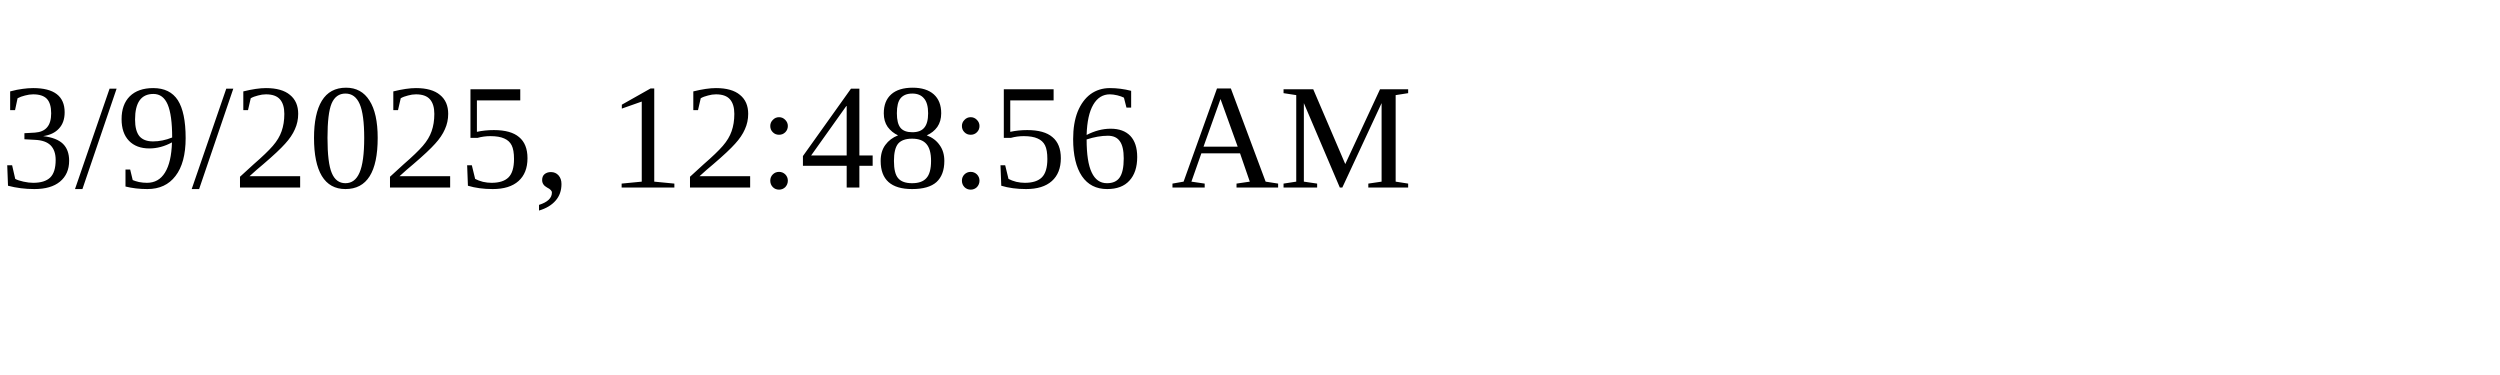
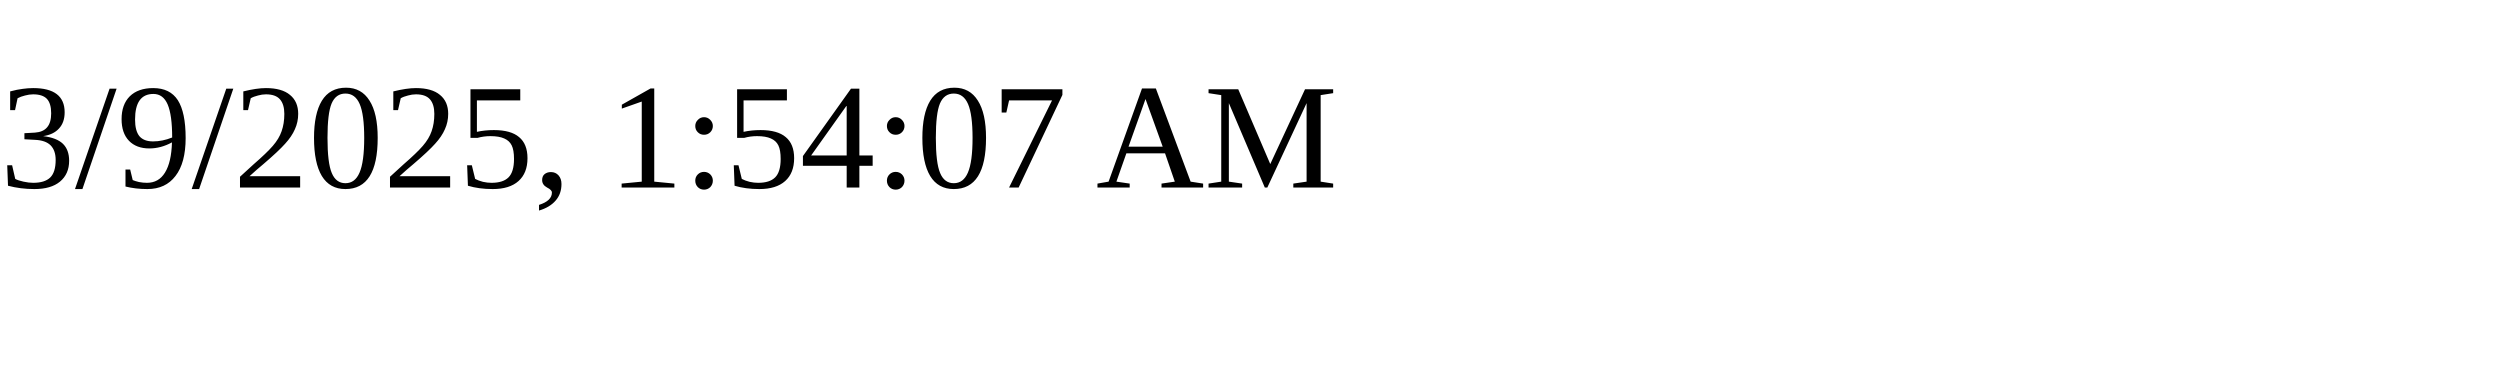
<svg xmlns="http://www.w3.org/2000/svg" height="30" width="200">
-   <text x="0" y="15">3/9/2025, 12:48:56 AM</text>
+   <text x="0" y="15">3/9/2025, 1:54:07 AM</text>
</svg>
